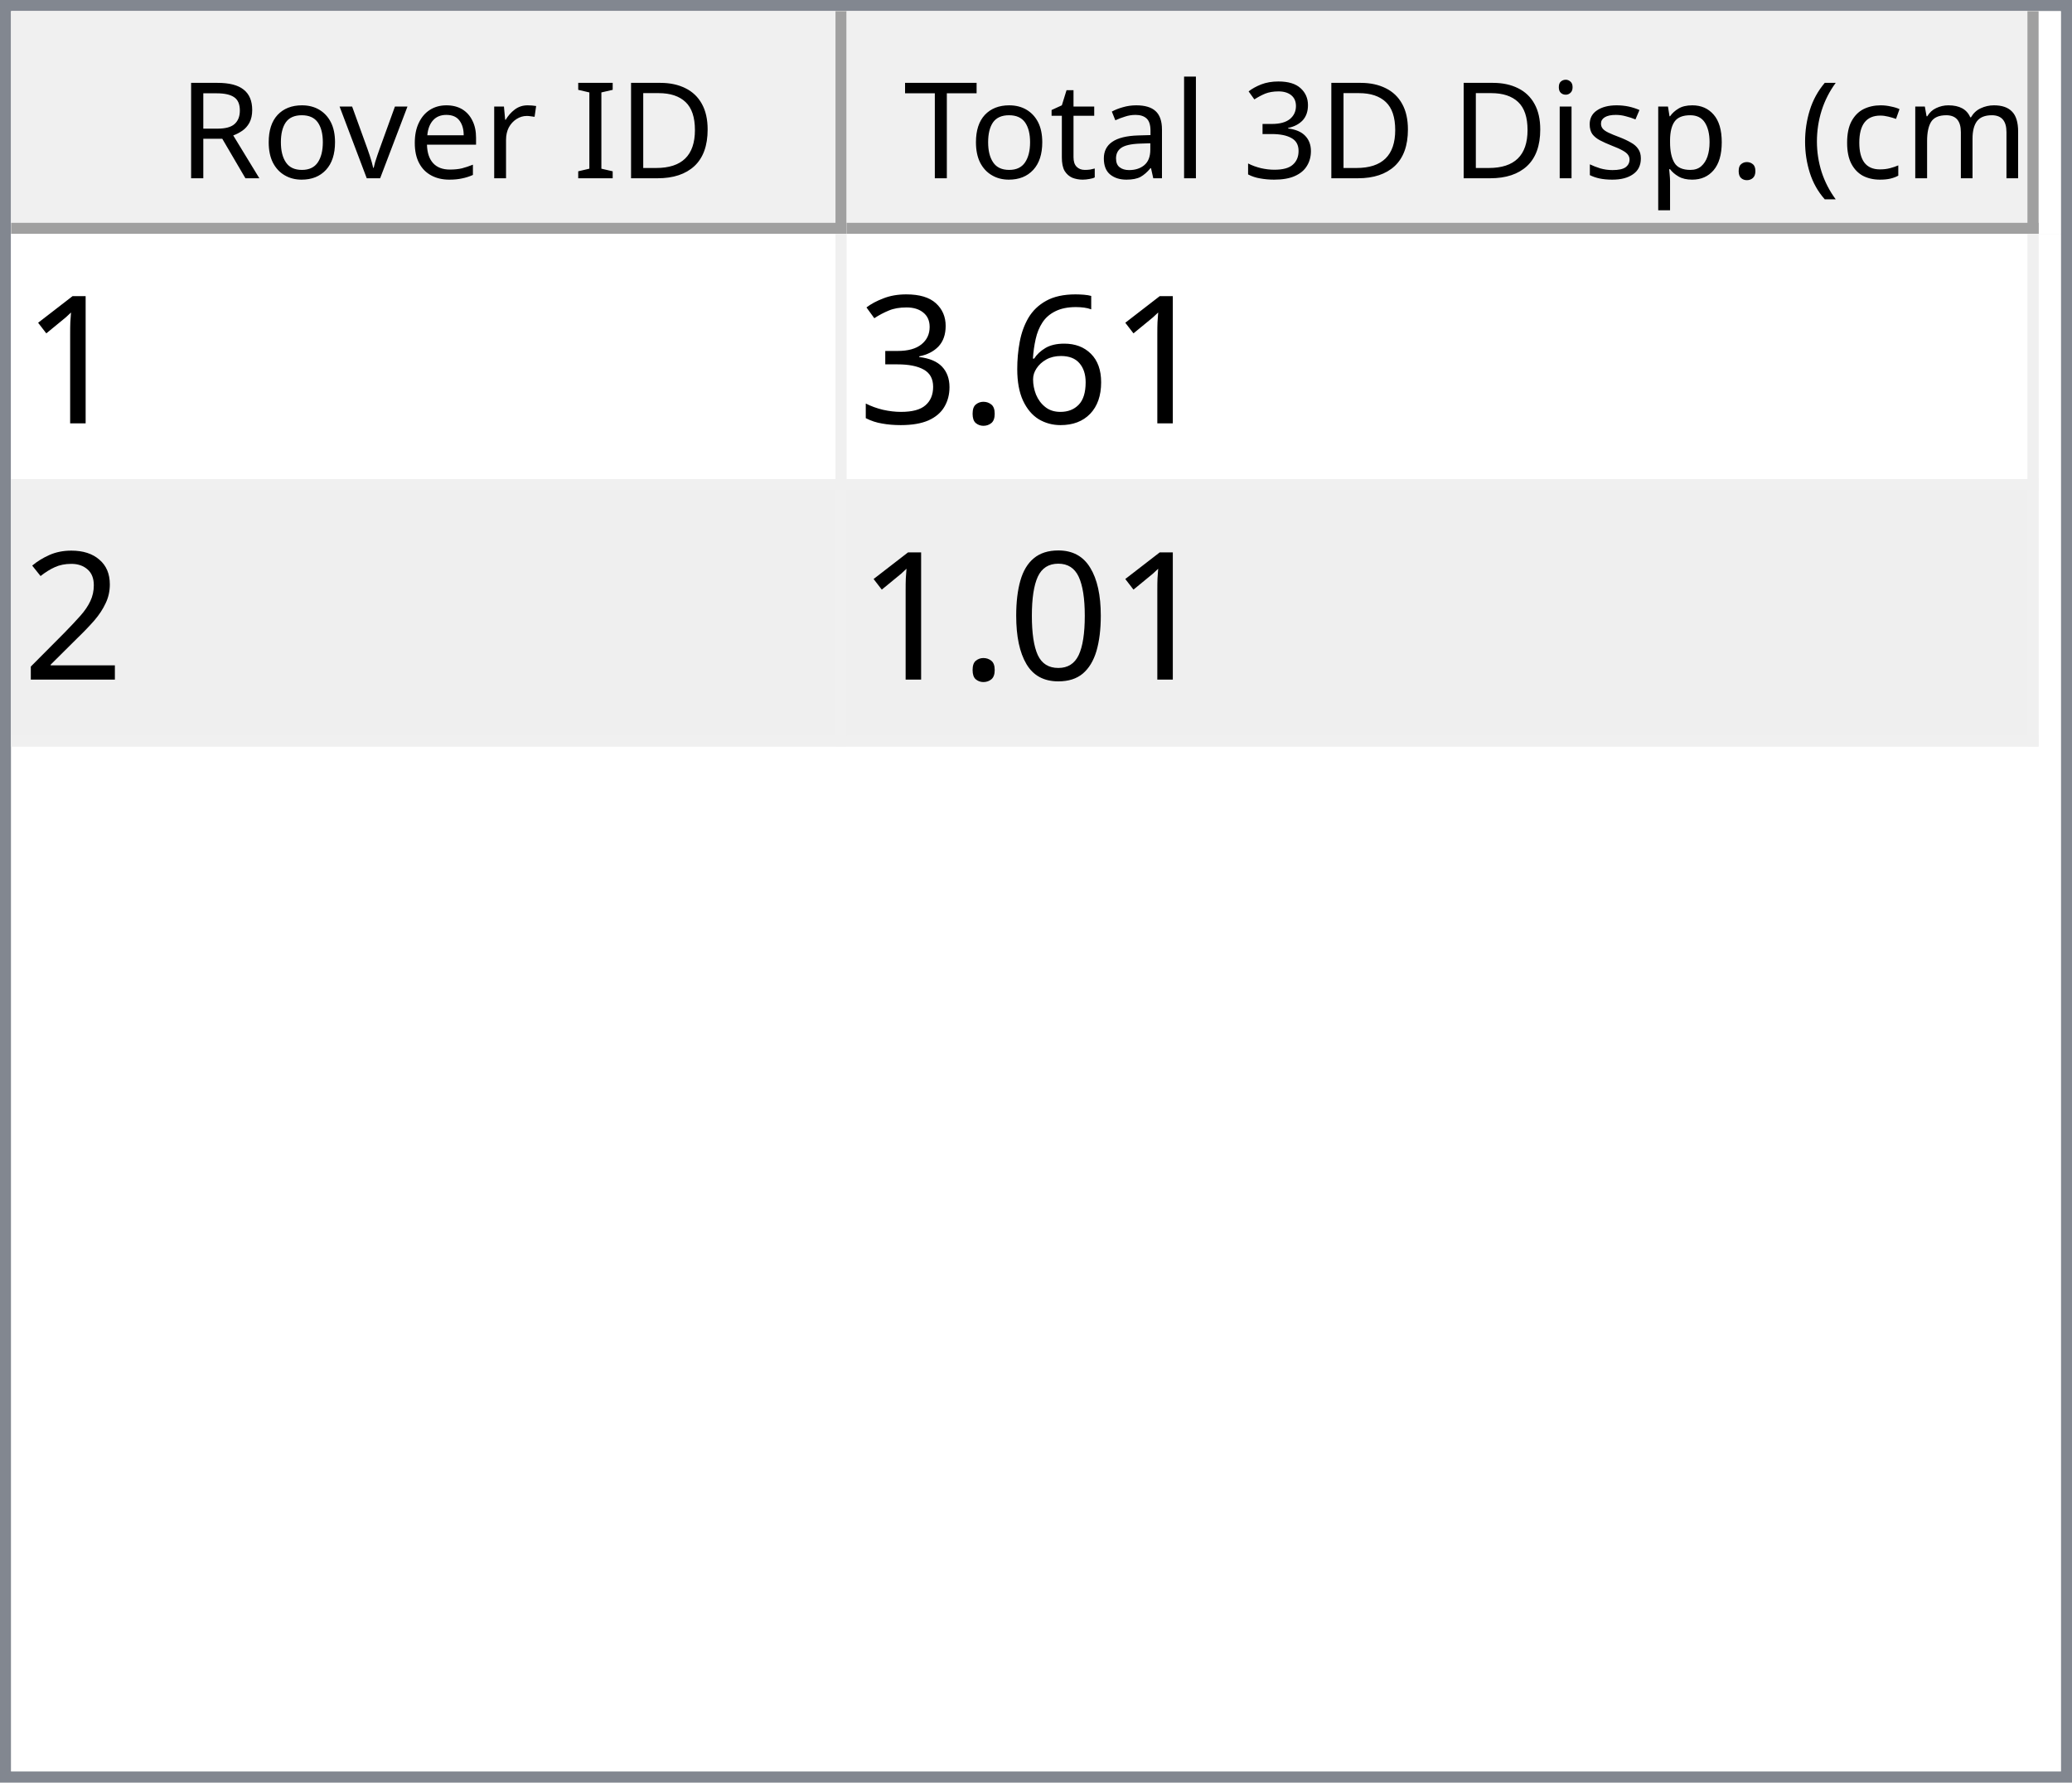
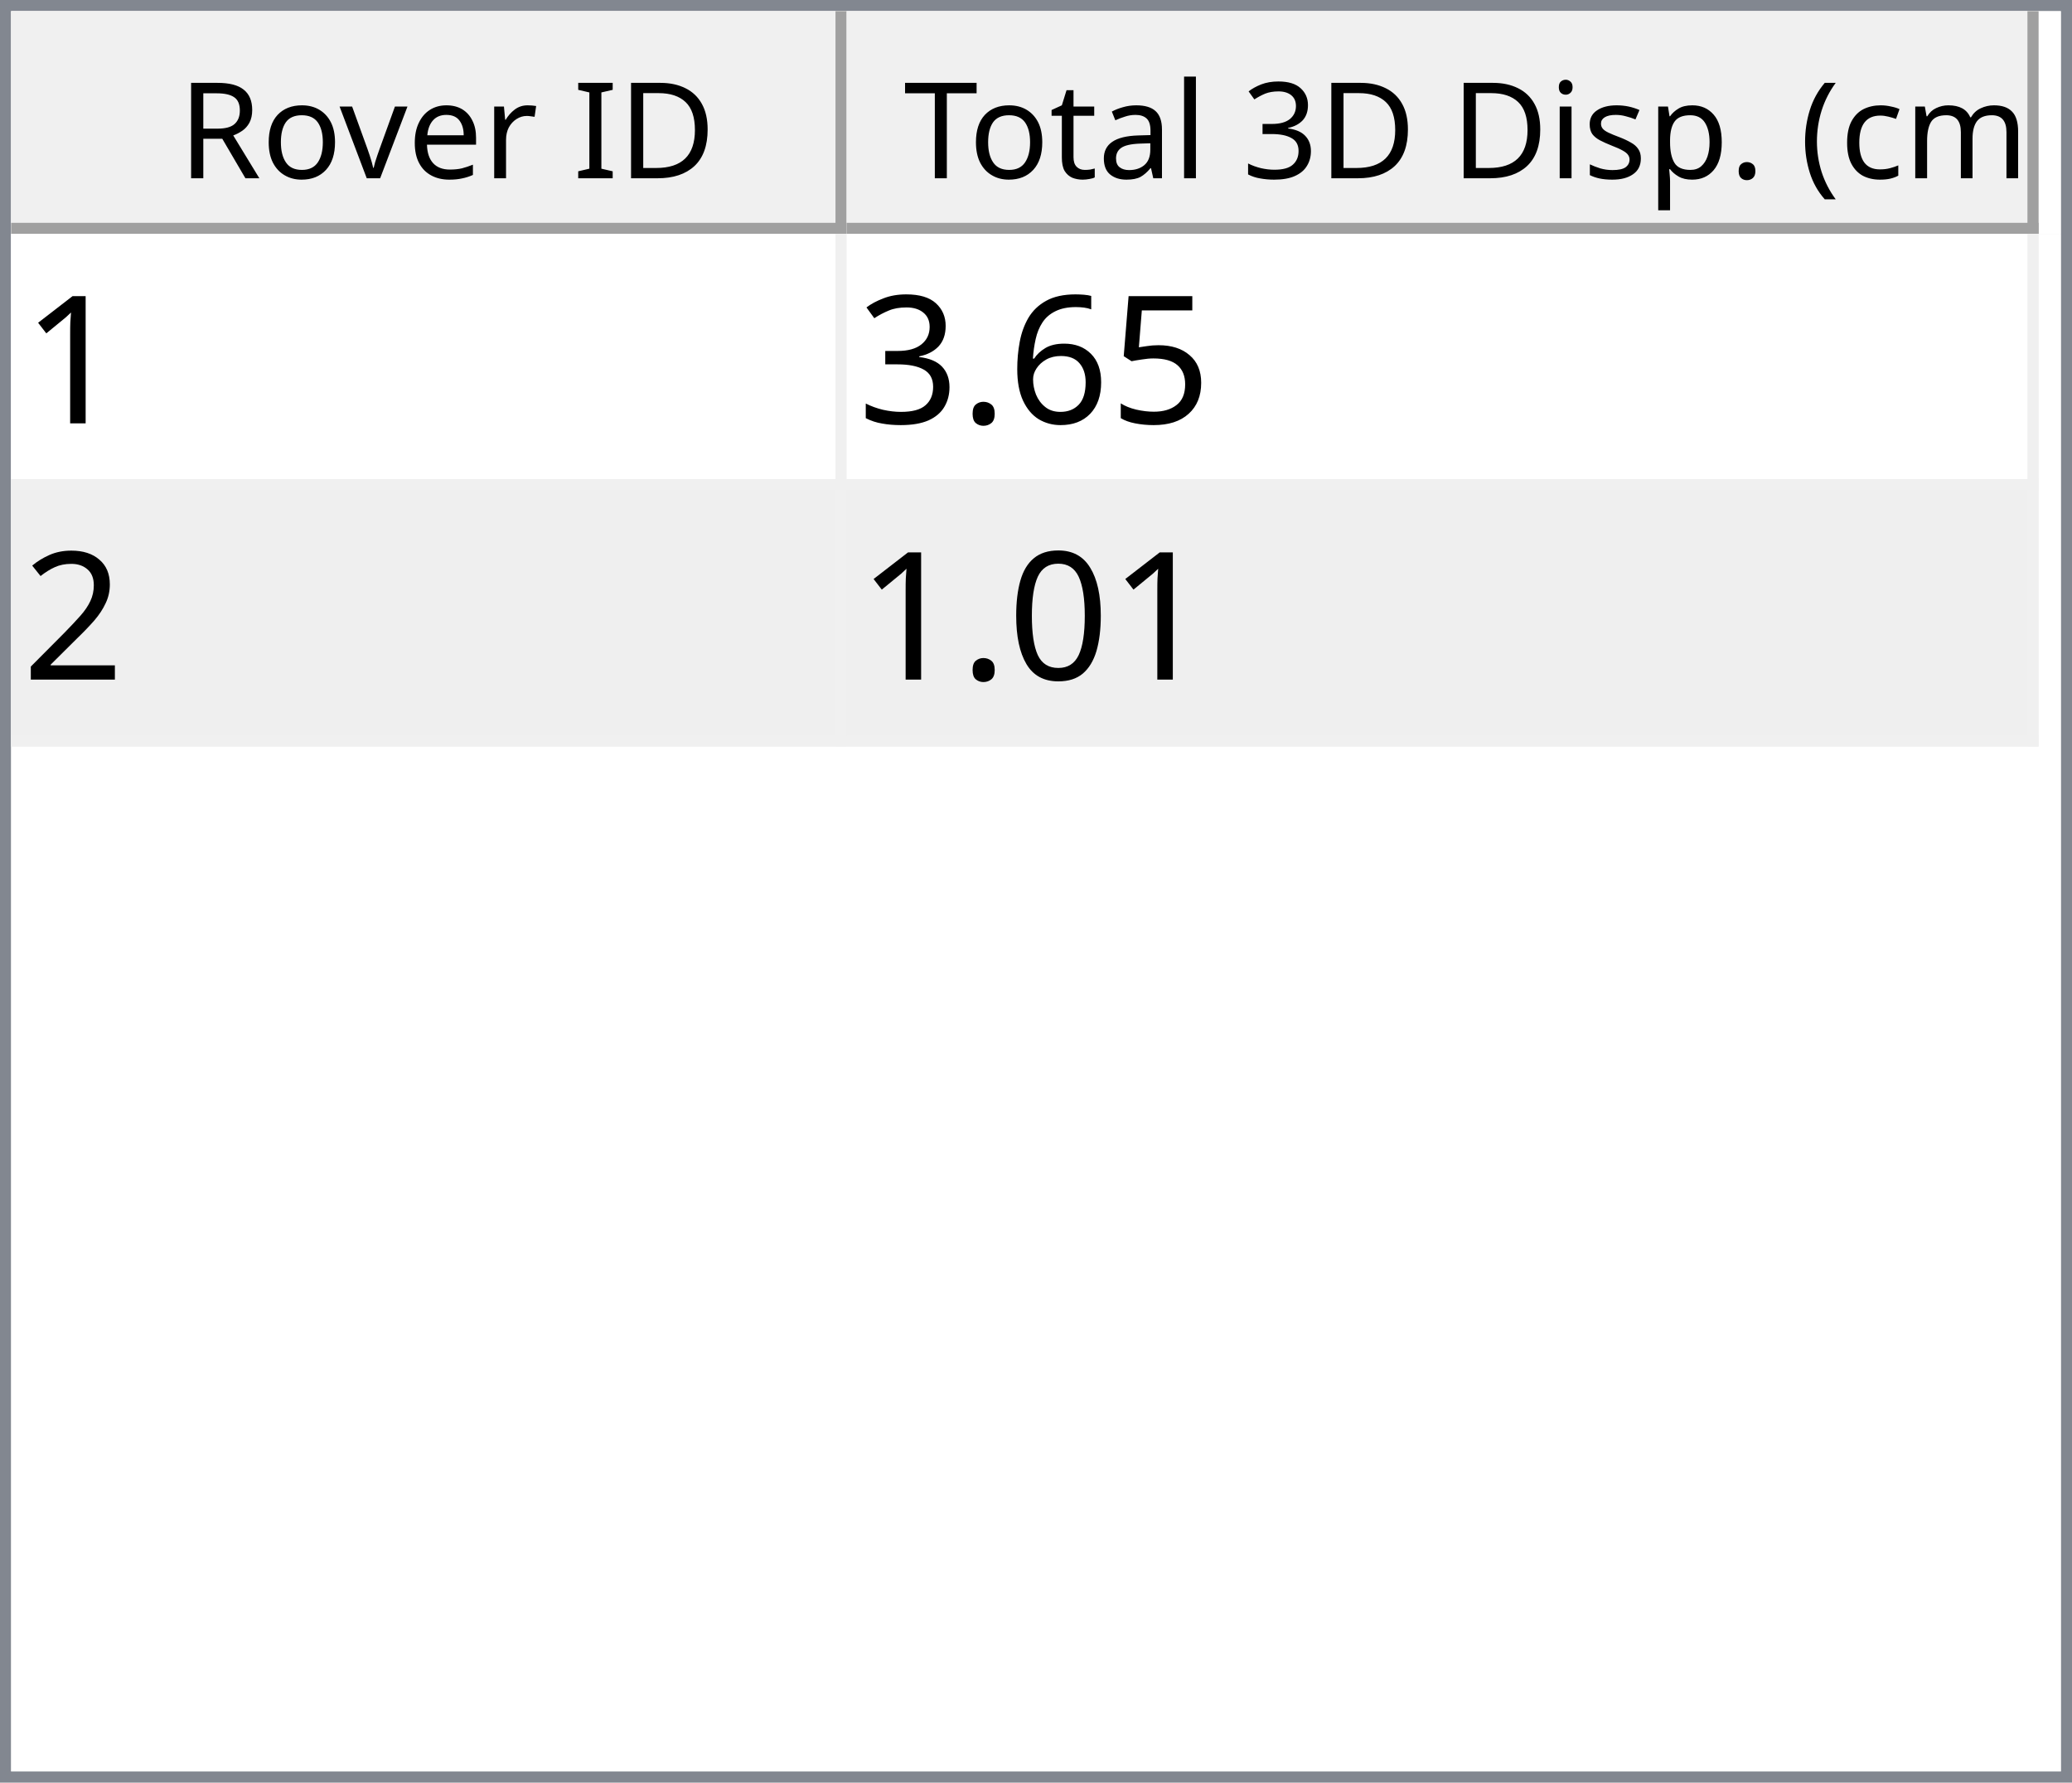
<svg xmlns="http://www.w3.org/2000/svg" style="fill-opacity:1; color-rendering:auto; color-interpolation:auto; text-rendering:auto; stroke:black; stroke-linecap:square; stroke-miterlimit:10; shape-rendering:auto; stroke-opacity:1; fill:black; stroke-dasharray:none; font-weight:normal; stroke-width:1; font-family:'Dialog'; font-style:normal; stroke-linejoin:miter; font-size:12px; stroke-dashoffset:0; image-rendering:auto;" width="186" height="160">
  <defs id="genericDefs" />
  <g>
    <defs id="defs1">
      <clipPath clipPathUnits="userSpaceOnUse" id="clipPath1">
        <path d="M0 0 L186 0 L186 160 L0 160 L0 0 Z" />
      </clipPath>
      <clipPath clipPathUnits="userSpaceOnUse" id="clipPath2">
        <path d="M0 0 L0 160 L186 160 L186 0 Z" />
      </clipPath>
      <clipPath clipPathUnits="userSpaceOnUse" id="clipPath3">
        <path d="M0 0 L0 20 L184 20 L184 0 Z" />
      </clipPath>
      <clipPath clipPathUnits="userSpaceOnUse" id="clipPath4">
        <path d="M0 0 L0 20 L75 20 L75 0 Z" />
      </clipPath>
      <clipPath clipPathUnits="userSpaceOnUse" id="clipPath5">
        <path d="M1 1 L1 19 L74 19 L74 1 Z" />
      </clipPath>
      <clipPath clipPathUnits="userSpaceOnUse" id="clipPath6">
        <path d="M0 0 L0 18 L73 18 L73 0 Z" />
      </clipPath>
      <clipPath clipPathUnits="userSpaceOnUse" id="clipPath7">
        <path d="M-0.5 -0.5 L-0.5 19.5 L74.5 19.5 L74.5 -0.5 Z" />
      </clipPath>
      <clipPath clipPathUnits="userSpaceOnUse" id="clipPath8">
        <path d="M0 0 L0 20 L107 20 L107 0 Z" />
      </clipPath>
      <clipPath clipPathUnits="userSpaceOnUse" id="clipPath9">
        <path d="M1 1 L1 19 L106 19 L106 1 Z" />
      </clipPath>
      <clipPath clipPathUnits="userSpaceOnUse" id="clipPath10">
        <path d="M0 0 L0 18 L105 18 L105 0 Z" />
      </clipPath>
      <clipPath clipPathUnits="userSpaceOnUse" id="clipPath11">
        <path d="M-0.5 -0.5 L-0.5 19.5 L106.5 19.5 L106.5 -0.5 Z" />
      </clipPath>
      <clipPath clipPathUnits="userSpaceOnUse" id="clipPath12">
        <path d="M0 0 L0 138 L184 138 L184 0 Z" />
      </clipPath>
      <clipPath clipPathUnits="userSpaceOnUse" id="clipPath13">
        <path d="M0 0 L0 46 L182 46 L182 0 Z" />
      </clipPath>
      <clipPath clipPathUnits="userSpaceOnUse" id="clipPath14">
        <path d="M-0.5 -0.5 L-0.5 45.5 L181.5 45.5 L181.5 -0.5 Z" />
      </clipPath>
      <clipPath clipPathUnits="userSpaceOnUse" id="clipPath15">
        <path d="M0 0 L0 22 L74 22 L74 0 Z" />
      </clipPath>
      <clipPath clipPathUnits="userSpaceOnUse" id="clipPath16">
        <path d="M0 0 L0 22 L106 22 L106 0 Z" />
      </clipPath>
      <font horiz-adv-x="64.551" id="font1">
        <font-face ascent="107.91" descent="25.098" units-per-em="100" style="font-style:normal; font-family:Segoe UI; font-weight:normal;" />
        <missing-glyph horiz-adv-x="64.551" d="M8.109 0 L8.109 68.266 L56.453 68.266 L56.453 0 L8.109 0 ZM15.328 7.234 L49.219 7.234 L49.219 61.031 L15.328 61.031 L15.328 7.234 Z" />
        <glyph unicode="D" horiz-adv-x="70.117" d="M9.188 0 L9.188 70.016 L28.516 70.016 Q65.531 70.016 65.531 35.891 Q65.531 19.672 55.25 9.836 Q44.969 0 27.734 0 L9.188 0 ZM17.391 62.594 L17.391 7.422 L27.828 7.422 Q41.609 7.422 49.273 14.797 Q56.938 22.172 56.938 35.688 Q56.938 62.594 28.328 62.594 L17.391 62.594 Z" />
        <glyph unicode="I" horiz-adv-x="26.611" d="M17.391 0 L9.188 0 L9.188 70.016 L17.391 70.016 L17.391 0 Z" />
        <glyph unicode=" " horiz-adv-x="27.393" d="" />
        <glyph unicode="r" horiz-adv-x="34.766" d="M34.188 41.891 Q32.078 43.5 28.125 43.5 Q23 43.5 19.555 38.672 Q16.109 33.844 16.109 25.484 L16.109 0 L8.109 0 L8.109 50 L16.109 50 L16.109 39.703 L16.312 39.703 Q18.016 44.969 21.531 47.922 Q25.047 50.875 29.391 50.875 Q32.516 50.875 34.188 50.203 L34.188 41.891 Z" />
        <glyph unicode="e" horiz-adv-x="52.295" d="M48.297 23 L12.984 23 Q13.188 14.656 17.484 10.109 Q21.781 5.562 29.297 5.562 Q37.75 5.562 44.828 11.141 L44.828 3.609 Q38.234 -1.172 27.391 -1.172 Q16.797 -1.172 10.742 5.641 Q4.688 12.453 4.688 24.812 Q4.688 36.469 11.305 43.82 Q17.922 51.172 27.734 51.172 Q37.547 51.172 42.922 44.828 Q48.297 38.484 48.297 27.203 L48.297 23 ZM40.094 29.781 Q40.047 36.719 36.75 40.578 Q33.453 44.438 27.594 44.438 Q21.922 44.438 17.969 40.383 Q14.016 36.328 13.094 29.781 L40.094 29.781 Z" />
        <glyph unicode="v" horiz-adv-x="47.9" d="M47.406 50 L27.484 0 L19.625 0 L0.688 50 L9.469 50 L22.172 13.672 Q23.578 9.672 23.922 6.688 L24.125 6.688 Q24.609 10.453 25.688 13.484 L38.969 50 L47.406 50 Z" />
        <glyph unicode="o" horiz-adv-x="58.594" d="M29 -1.172 Q17.922 -1.172 11.305 5.836 Q4.688 12.844 4.688 24.422 Q4.688 37.016 11.57 44.094 Q18.453 51.172 30.172 51.172 Q41.359 51.172 47.633 44.289 Q53.906 37.406 53.906 25.203 Q53.906 13.234 47.141 6.031 Q40.375 -1.172 29 -1.172 ZM29.594 44.438 Q21.875 44.438 17.383 39.188 Q12.891 33.938 12.891 24.703 Q12.891 15.828 17.43 10.695 Q21.969 5.562 29.594 5.562 Q37.359 5.562 41.531 10.594 Q45.703 15.625 45.703 24.906 Q45.703 34.281 41.531 39.359 Q37.359 44.438 29.594 44.438 Z" />
        <glyph unicode="R" horiz-adv-x="59.814" d="M59.375 0 L49.609 0 L37.891 19.625 Q36.281 22.359 34.766 24.289 Q33.25 26.219 31.664 27.438 Q30.078 28.656 28.25 29.219 Q26.422 29.781 24.125 29.781 L17.391 29.781 L17.391 0 L9.188 0 L9.188 70.016 L30.078 70.016 Q34.672 70.016 38.555 68.867 Q42.438 67.719 45.289 65.375 Q48.141 63.031 49.758 59.547 Q51.375 56.062 51.375 51.375 Q51.375 47.703 50.273 44.656 Q49.172 41.609 47.148 39.211 Q45.125 36.812 42.266 35.133 Q39.406 33.453 35.844 32.516 L35.844 32.328 Q37.594 31.547 38.891 30.547 Q40.188 29.547 41.359 28.18 Q42.531 26.812 43.68 25.078 Q44.828 23.344 46.234 21.047 L59.375 0 ZM17.391 62.594 L17.391 37.203 L28.516 37.203 Q31.594 37.203 34.203 38.133 Q36.812 39.062 38.719 40.797 Q40.625 42.531 41.703 45.047 Q42.781 47.562 42.781 50.688 Q42.781 56.297 39.141 59.445 Q35.5 62.594 28.609 62.594 L17.391 62.594 Z" />
        <glyph unicode=")" horiz-adv-x="30.176" d="M8.297 -15.922 L1.172 -15.922 Q16.406 2.344 16.406 26.812 Q16.406 51.469 1.078 70.016 L8.297 70.016 Q23.531 52.156 23.531 26.703 Q23.531 1.375 8.297 -15.922 Z" />
        <glyph unicode="m" horiz-adv-x="86.133" d="M79.109 0 L71.094 0 L71.094 28.719 Q71.094 37.016 68.531 40.727 Q65.969 44.438 59.906 44.438 Q54.781 44.438 51.195 39.75 Q47.609 35.062 47.609 28.516 L47.609 0 L39.594 0 L39.594 29.688 Q39.594 44.438 28.219 44.438 Q22.953 44.438 19.531 40.016 Q16.109 35.594 16.109 28.516 L16.109 0 L8.109 0 L8.109 50 L16.109 50 L16.109 42.094 L16.312 42.094 Q21.625 51.172 31.844 51.172 Q36.969 51.172 40.773 48.312 Q44.578 45.453 46 40.828 Q51.562 51.172 62.594 51.172 Q79.109 51.172 79.109 30.812 L79.109 0 Z" />
        <glyph unicode="c" horiz-adv-x="46.191" d="M42.188 2.297 Q36.422 -1.172 28.516 -1.172 Q17.828 -1.172 11.258 5.789 Q4.688 12.75 4.688 23.828 Q4.688 36.188 11.766 43.68 Q18.844 51.172 30.672 51.172 Q37.25 51.172 42.281 48.734 L42.281 40.531 Q36.719 44.438 30.375 44.438 Q22.703 44.438 17.797 38.945 Q12.891 33.453 12.891 24.516 Q12.891 15.719 17.508 10.641 Q22.125 5.562 29.891 5.562 Q36.422 5.562 42.188 9.906 L42.188 2.297 Z" />
        <glyph unicode="(" horiz-adv-x="30.176" d="M29.109 -15.922 L21.969 -15.922 Q6.844 1.375 6.844 26.703 Q6.844 52.156 21.969 70.016 L29.203 70.016 Q13.875 51.469 13.875 26.812 Q13.875 2.344 29.109 -15.922 Z" />
        <glyph unicode="." horiz-adv-x="21.68" d="M10.891 -1.078 Q8.641 -1.078 7.055 0.539 Q5.469 2.156 5.469 4.391 Q5.469 6.641 7.055 8.273 Q8.641 9.906 10.891 9.906 Q13.188 9.906 14.797 8.273 Q16.406 6.641 16.406 4.391 Q16.406 2.156 14.797 0.539 Q13.188 -1.078 10.891 -1.078 Z" />
        <glyph unicode="p" horiz-adv-x="58.789" d="M16.312 7.234 L16.109 7.234 L16.109 -23 L8.109 -23 L8.109 50 L16.109 50 L16.109 41.219 L16.312 41.219 Q22.219 51.172 33.594 51.172 Q43.266 51.172 48.688 44.461 Q54.109 37.75 54.109 26.469 Q54.109 13.922 48 6.375 Q41.891 -1.172 31.297 -1.172 Q21.578 -1.172 16.312 7.234 ZM16.109 27.391 L16.109 20.406 Q16.109 14.203 20.141 9.883 Q24.172 5.562 30.375 5.562 Q37.641 5.562 41.773 11.133 Q45.906 16.703 45.906 26.609 Q45.906 34.969 42.047 39.703 Q38.188 44.438 31.594 44.438 Q24.609 44.438 20.359 39.578 Q16.109 34.719 16.109 27.391 Z" />
        <glyph unicode="s" horiz-adv-x="42.432" d="M5.078 1.812 L5.078 10.406 Q11.625 5.562 19.484 5.562 Q30.031 5.562 30.031 12.594 Q30.031 14.594 29.125 15.992 Q28.219 17.391 26.68 18.461 Q25.141 19.531 23.07 20.383 Q21 21.234 18.609 22.172 Q15.281 23.484 12.766 24.828 Q10.25 26.172 8.57 27.859 Q6.891 29.547 6.031 31.695 Q5.172 33.844 5.172 36.719 Q5.172 40.234 6.789 42.945 Q8.406 45.656 11.086 47.484 Q13.766 49.312 17.211 50.242 Q20.656 51.172 24.312 51.172 Q30.812 51.172 35.938 48.922 L35.938 40.828 Q30.422 44.438 23.25 44.438 Q21 44.438 19.195 43.922 Q17.391 43.406 16.094 42.477 Q14.797 41.547 14.086 40.258 Q13.375 38.969 13.375 37.406 Q13.375 35.453 14.086 34.133 Q14.797 32.812 16.164 31.789 Q17.531 30.766 19.484 29.938 Q21.438 29.109 23.922 28.125 Q27.25 26.859 29.883 25.516 Q32.516 24.172 34.375 22.484 Q36.234 20.797 37.234 18.602 Q38.234 16.406 38.234 13.375 Q38.234 9.672 36.602 6.938 Q34.969 4.203 32.234 2.398 Q29.5 0.594 25.93 -0.289 Q22.359 -1.172 18.453 -1.172 Q10.75 -1.172 5.078 1.812 Z" />
        <glyph unicode="i" horiz-adv-x="24.219" d="M12.203 62.703 Q10.062 62.703 8.547 64.164 Q7.031 65.625 7.031 67.875 Q7.031 70.125 8.547 71.609 Q10.062 73.094 12.203 73.094 Q14.406 73.094 15.945 71.609 Q17.484 70.125 17.484 67.875 Q17.484 65.719 15.945 64.211 Q14.406 62.703 12.203 62.703 ZM16.109 0 L8.109 0 L8.109 50 L16.109 50 L16.109 0 Z" />
        <glyph unicode="3" horiz-adv-x="53.906" d="M46.531 19.828 Q46.531 15.094 44.75 11.211 Q42.969 7.328 39.719 4.57 Q36.469 1.812 31.93 0.297 Q27.391 -1.219 21.922 -1.219 Q11.922 -1.219 6 2.594 L6 11.188 Q13.094 5.609 22.219 5.609 Q25.875 5.609 28.828 6.539 Q31.781 7.469 33.906 9.227 Q36.031 10.984 37.18 13.477 Q38.328 15.969 38.328 19.094 Q38.328 32.812 18.797 32.812 L12.984 32.812 L12.984 39.594 L18.5 39.594 Q35.797 39.594 35.797 52.484 Q35.797 64.406 22.609 64.406 Q15.188 64.406 8.688 59.422 L8.688 67.188 Q15.375 71.188 24.609 71.188 Q29 71.188 32.57 69.969 Q36.141 68.75 38.68 66.555 Q41.219 64.359 42.609 61.281 Q44 58.203 44 54.5 Q44 40.672 30.031 36.719 L30.031 36.531 Q33.594 36.141 36.625 34.797 Q39.656 33.453 41.852 31.305 Q44.047 29.156 45.289 26.25 Q46.531 23.344 46.531 19.828 Z" />
        <glyph unicode="l" horiz-adv-x="24.219" d="M16.109 0 L8.109 0 L8.109 74.031 L16.109 74.031 L16.109 0 Z" />
        <glyph unicode="a" horiz-adv-x="50.879" d="M43.891 0 L35.891 0 L35.891 7.812 L35.688 7.812 Q30.469 -1.172 20.312 -1.172 Q12.844 -1.172 8.617 2.781 Q4.391 6.734 4.391 13.281 Q4.391 27.297 20.906 29.594 L35.891 31.688 Q35.891 44.438 25.594 44.438 Q16.547 44.438 9.281 38.281 L9.281 46.484 Q16.656 51.172 26.266 51.172 Q43.891 51.172 43.891 32.516 L43.891 0 ZM35.891 25.297 L23.828 23.641 Q18.266 22.859 15.43 20.875 Q12.594 18.891 12.594 13.875 Q12.594 10.203 15.211 7.883 Q17.828 5.562 22.172 5.562 Q28.125 5.562 32.008 9.742 Q35.891 13.922 35.891 20.312 L35.891 25.297 Z" />
        <glyph unicode="t" horiz-adv-x="33.887" d="M31.297 0.484 Q28.469 -1.078 23.828 -1.078 Q10.688 -1.078 10.688 13.578 L10.688 43.172 L2.094 43.172 L2.094 50 L10.688 50 L10.688 62.203 L18.703 64.797 L18.703 50 L31.297 50 L31.297 43.172 L18.703 43.172 L18.703 14.984 Q18.703 9.969 20.414 7.82 Q22.125 5.672 26.078 5.672 Q29.109 5.672 31.297 7.328 L31.297 0.484 Z" />
        <glyph unicode="T" horiz-adv-x="52.393" d="M50.594 62.594 L30.375 62.594 L30.375 0 L22.172 0 L22.172 62.594 L2 62.594 L2 70.016 L50.594 70.016 L50.594 62.594 Z" />
      </font>
      <font horiz-adv-x="75.0" id="font2">
        <font-face ascent="100.537" descent="21.973" units-per-em="100" style="font-style:normal; font-family:sans-serif; font-weight:normal;" />
        <missing-glyph horiz-adv-x="75.0" d="M12.5 0 L12.5 62.5 L62.5 62.5 L62.5 0 L12.5 0 ZM14.062 1.562 L60.938 1.562 L60.938 60.938 L14.062 60.938 L14.062 1.562 Z" />
        <glyph unicode="1" horiz-adv-x="55.615" d="M37.25 0 L28.469 0 L28.469 56 Q25.297 52.984 20.141 49.953 Q14.984 46.922 10.891 45.406 L10.891 53.906 Q18.266 57.375 23.781 62.305 Q29.297 67.234 31.594 71.875 L37.25 71.875 L37.25 0 Z" />
+         <glyph unicode="5" horiz-adv-x="55.615" d="M4.156 18.75 L13.375 19.531 Q14.406 12.797 18.141 9.398 Q21.875 6 27.156 6 Q33.5 6 37.891 10.789 Q42.281 15.578 42.281 23.484 Q42.281 31 38.062 35.352 Q33.844 39.703 27 39.703 Q22.75 39.703 19.336 37.773 Q15.922 35.844 13.969 32.766 L5.719 33.844 L12.641 70.609 L48.25 70.609 L48.25 62.203 L19.672 62.203 L15.828 42.969 Q22.266 47.469 29.344 47.469 Q38.719 47.469 45.164 40.969 Q51.609 34.469 51.609 24.266 Q51.609 14.547 45.953 7.469 Q39.062 -1.219 27.156 -1.219 Q17.391 -1.219 11.211 4.25 Q5.031 9.719 4.156 18.75 Z" />
        <glyph unicode="6" horiz-adv-x="55.615" d="M49.75 54.047 L41.016 53.375 Q39.844 58.547 37.703 60.891 Q34.125 64.656 28.906 64.656 Q24.703 64.656 21.531 62.312 Q17.391 59.281 14.992 53.469 Q12.594 47.656 12.5 36.922 Q15.672 41.75 20.266 44.094 Q24.859 46.438 29.891 46.438 Q38.672 46.438 44.852 39.969 Q51.031 33.5 51.031 23.25 Q51.031 16.5 48.125 10.719 Q45.219 4.938 40.141 1.859 Q35.062 -1.219 28.609 -1.219 Q17.625 -1.219 10.695 6.859 Q3.766 14.938 3.766 33.5 Q3.766 54.25 11.422 63.672 Q18.109 71.875 29.438 71.875 Q37.891 71.875 43.289 67.141 Q48.688 62.406 49.75 54.047 ZM13.875 23.188 Q13.875 18.656 15.797 14.508 Q17.719 10.359 21.188 8.18 Q24.656 6 28.469 6 Q34.031 6 38.039 10.492 Q42.047 14.984 42.047 22.703 Q42.047 30.125 38.086 34.398 Q34.125 38.672 28.125 38.672 Q22.172 38.672 18.023 34.398 Q13.875 30.125 13.875 23.188 Z" />
        <glyph unicode="." horiz-adv-x="27.783" d="M9.078 0 L9.078 10.016 L19.094 10.016 L19.094 0 L9.078 0 Z" />
        <glyph unicode="3" horiz-adv-x="55.615" d="M4.203 18.891 L12.984 20.062 Q14.5 12.594 18.141 9.297 Q21.781 6 27 6 Q33.203 6 37.477 10.297 Q41.75 14.594 41.75 20.953 Q41.75 27 37.797 30.93 Q33.844 34.859 27.734 34.859 Q25.25 34.859 21.531 33.891 L22.516 41.609 Q23.391 41.5 23.922 41.5 Q29.547 41.5 34.039 44.43 Q38.531 47.359 38.531 53.469 Q38.531 58.297 35.258 61.477 Q31.984 64.656 26.812 64.656 Q21.688 64.656 18.266 61.43 Q14.844 58.203 13.875 51.766 L5.078 53.328 Q6.688 62.156 12.398 67.016 Q18.109 71.875 26.609 71.875 Q32.469 71.875 37.398 69.359 Q42.328 66.844 44.945 62.5 Q47.562 58.156 47.562 53.266 Q47.562 48.641 45.07 44.828 Q42.578 41.016 37.703 38.766 Q44.047 37.312 47.562 32.695 Q51.078 28.078 51.078 21.141 Q51.078 11.766 44.242 5.25 Q37.406 -1.266 26.953 -1.266 Q17.531 -1.266 11.305 4.352 Q5.078 9.969 4.203 18.891 Z" />
        <glyph unicode="2" horiz-adv-x="55.615" d="M50.344 8.453 L50.344 0 L3.031 0 Q2.938 3.172 4.047 6.109 Q5.859 10.938 9.836 15.625 Q13.812 20.312 21.344 26.469 Q33.016 36.031 37.117 41.625 Q41.219 47.219 41.219 52.203 Q41.219 57.422 37.477 61.008 Q33.734 64.594 27.734 64.594 Q21.391 64.594 17.578 60.789 Q13.766 56.984 13.719 50.25 L4.688 51.172 Q5.609 61.281 11.664 66.578 Q17.719 71.875 27.938 71.875 Q38.234 71.875 44.242 66.164 Q50.25 60.453 50.25 52 Q50.25 47.703 48.492 43.555 Q46.734 39.406 42.656 34.812 Q38.578 30.219 29.109 22.219 Q21.188 15.578 18.945 13.211 Q16.703 10.844 15.234 8.453 L50.344 8.453 Z" />
        <glyph unicode="0" horiz-adv-x="55.615" d="M4.156 35.297 Q4.156 48 6.766 55.742 Q9.375 63.484 14.523 67.68 Q19.672 71.875 27.484 71.875 Q33.25 71.875 37.594 69.555 Q41.938 67.234 44.773 62.867 Q47.609 58.5 49.219 52.227 Q50.828 45.953 50.828 35.297 Q50.828 22.703 48.242 14.969 Q45.656 7.234 40.508 3.008 Q35.359 -1.219 27.484 -1.219 Q17.141 -1.219 11.234 6.203 Q4.156 15.141 4.156 35.297 ZM13.188 35.297 Q13.188 17.672 17.312 11.836 Q21.438 6 27.484 6 Q33.547 6 37.672 11.859 Q41.797 17.719 41.797 35.297 Q41.797 52.984 37.672 58.789 Q33.547 64.594 27.391 64.594 Q21.344 64.594 17.719 59.469 Q13.188 52.938 13.188 35.297 Z" />
      </font>
    </defs>
    <g style="fill:white; stroke:white;">
      <rect x="0" y="0" width="186" style="clip-path:url(#clipPath1); stroke:none;" height="160" />
    </g>
    <g style="fill:white; text-rendering:optimizeSpeed; color-rendering:optimizeSpeed; image-rendering:optimizeSpeed; shape-rendering:crispEdges; stroke:white; color-interpolation:sRGB;">
      <rect x="0" width="186" height="160" y="0" style="stroke:none;" />
      <path style="stroke:none;" d="M0 160 L186 160 L186 0 L0 0 Z" />
    </g>
    <g style="fill:rgb(240,240,240); font-family:'Segoe UI'; stroke:rgb(240,240,240);">
      <rect x="0" y="0" width="186" style="clip-path:url(#clipPath2); stroke:none;" height="160" />
    </g>
    <g style="fill:rgb(130,135,144); font-family:'Segoe UI'; stroke:rgb(130,135,144);">
      <path d="M0 0 L186 0 L186 160 L0 160 L0 0 ZM1 1 L185 1 L185 159 L1 159 L1 1 Z" style="fill-rule:evenodd; clip-path:url(#clipPath2); stroke:none;" />
    </g>
    <g style="fill:white; font-family:'Segoe UI'; stroke:white;" transform="translate(1,1)">
      <rect x="0" y="0" width="184" style="clip-path:url(#clipPath3); stroke:none;" height="20" />
    </g>
    <g style="fill:rgb(240,240,240); font-family:'Segoe UI'; stroke:rgb(240,240,240);" transform="translate(1,1)">
      <rect x="0" y="0" width="75" style="clip-path:url(#clipPath4); stroke:none;" height="20" />
    </g>
    <g style="font-family:'Segoe UI';" transform="translate(2,2)">
      <text x="14" xml:space="preserve" y="14" style="clip-path:url(#clipPath6); stroke:none;">Rover ID</text>
    </g>
    <g style="fill:rgb(160,160,160); font-family:'Segoe UI'; stroke:rgb(160,160,160); stroke-linejoin:bevel;" transform="translate(1.5,1.5)">
      <line x1="74" x2="74" y1="0" style="fill:none; clip-path:url(#clipPath7);" y2="19" />
    </g>
    <g style="fill:rgb(160,160,160); font-family:'Segoe UI'; stroke:rgb(160,160,160); stroke-linejoin:bevel;" transform="matrix(1,0,0,1,1,1) translate(0.5,0.5)">
      <line x1="0" x2="74" y1="19" style="fill:none; clip-path:url(#clipPath7);" y2="19" />
    </g>
    <g style="fill:rgb(240,240,240); font-family:'Segoe UI'; stroke:rgb(240,240,240);" transform="translate(76,1)">
      <rect x="0" y="0" width="107" style="clip-path:url(#clipPath8); stroke:none;" height="20" />
    </g>
    <g style="font-family:'Segoe UI';" transform="translate(77,2)">
      <text x="1" xml:space="preserve" y="14" style="clip-path:url(#clipPath10); stroke:none;"> Total 3D Disp. (cm)</text>
    </g>
    <g style="fill:rgb(160,160,160); font-family:'Segoe UI'; stroke:rgb(160,160,160); stroke-linejoin:bevel;" transform="translate(76.5,1.5)">
      <line x1="106" x2="106" y1="0" style="fill:none; clip-path:url(#clipPath11);" y2="19" />
    </g>
    <g style="fill:rgb(160,160,160); font-family:'Segoe UI'; stroke:rgb(160,160,160); stroke-linejoin:bevel;" transform="matrix(1,0,0,1,76,1) translate(0.5,0.5)">
      <line x1="0" x2="106" y1="19" style="fill:none; clip-path:url(#clipPath11);" y2="19" />
    </g>
    <g style="fill:white; font-family:'Segoe UI'; stroke:white;" transform="translate(1,21)">
      <rect x="0" y="0" width="184" style="clip-path:url(#clipPath12); stroke:none;" height="138" />
    </g>
    <g style="fill:rgb(240,240,240); font-size:16px; font-family:sans-serif; stroke:rgb(240,240,240);" transform="translate(1,21)">
      <rect x="0" y="0" width="182" style="clip-path:url(#clipPath13); stroke:none;" height="46" />
      <line transform="translate(0.5,0.5)" x1="0" x2="181" y1="22" style="clip-path:url(#clipPath14); fill:none; stroke-linejoin:bevel;" y2="22" />
    </g>
    <g transform="matrix(1,0,0,1,1,21) translate(0.5,0.5)" style="fill:rgb(240,240,240); font-size:16px; font-family:sans-serif; stroke:rgb(240,240,240); stroke-linejoin:bevel;">
      <line x1="0" x2="181" y1="45" style="fill:none; clip-path:url(#clipPath14);" y2="45" />
    </g>
    <g transform="matrix(1,0,0,1,1,21) translate(0.5,0.5)" style="fill:rgb(240,240,240); font-size:16px; font-family:sans-serif; stroke:rgb(240,240,240); stroke-linejoin:bevel;">
      <line x1="74" x2="74" y1="0" style="fill:none; clip-path:url(#clipPath14);" y2="45" />
    </g>
    <g transform="matrix(1,0,0,1,1,21) translate(0.5,0.5)" style="fill:rgb(240,240,240); font-size:16px; font-family:sans-serif; stroke:rgb(240,240,240); stroke-linejoin:bevel;">
      <line x1="181" x2="181" y1="0" style="fill:none; clip-path:url(#clipPath14);" y2="45" />
    </g>
    <g style="fill:white; font-size:16px; font-family:sans-serif; stroke:white;" transform="matrix(1,0,0,1,1,21)">
      <rect x="0" y="0" width="74" style="clip-path:url(#clipPath15); stroke:none;" height="22" />
      <text x="1" y="17" style="fill:black; clip-path:url(#clipPath15); stroke:none;" xml:space="preserve">1</text>
    </g>
    <g style="fill:white; font-size:16px; font-family:sans-serif; stroke:white;" transform="matrix(1,0,0,1,1,21) translate(75,0)">
      <rect x="0" y="0" width="106" style="clip-path:url(#clipPath16); stroke:none;" height="22" />
-       <text x="1" y="17" style="fill:black; clip-path:url(#clipPath16); stroke:none;" xml:space="preserve">3.61</text>
+       <text x="1" y="17" style="fill:black; clip-path:url(#clipPath16); stroke:none;" xml:space="preserve">3.65</text>
    </g>
    <g style="fill:rgb(239,239,239); font-size:16px; font-family:sans-serif; stroke:rgb(239,239,239);" transform="matrix(1,0,0,1,1,21) translate(0,23)">
      <rect x="0" y="0" width="74" style="clip-path:url(#clipPath15); stroke:none;" height="22" />
      <text x="1" y="17" style="fill:black; clip-path:url(#clipPath15); stroke:none;" xml:space="preserve">2</text>
    </g>
    <g style="fill:rgb(239,239,239); font-size:16px; font-family:sans-serif; stroke:rgb(239,239,239);" transform="matrix(1,0,0,1,1,21) translate(75,23)">
      <rect x="0" y="0" width="106" style="clip-path:url(#clipPath16); stroke:none;" height="22" />
      <text x="1" y="17" style="fill:black; clip-path:url(#clipPath16); stroke:none;" xml:space="preserve">1.01</text>
    </g>
  </g>
</svg>
